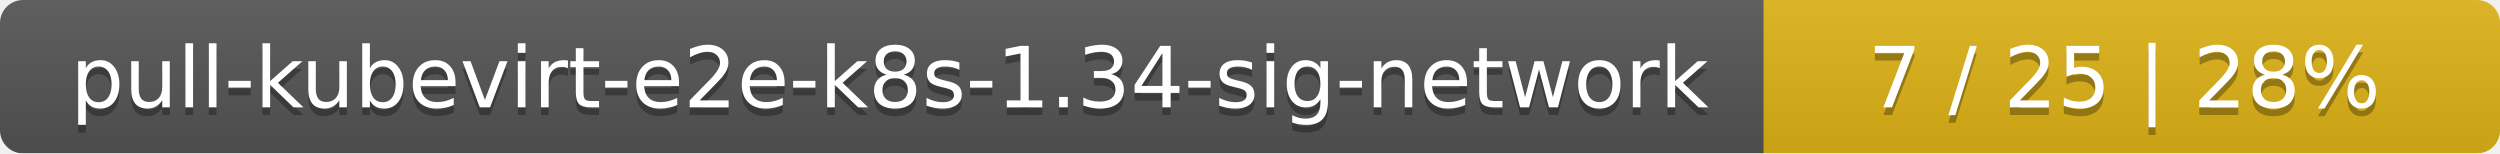
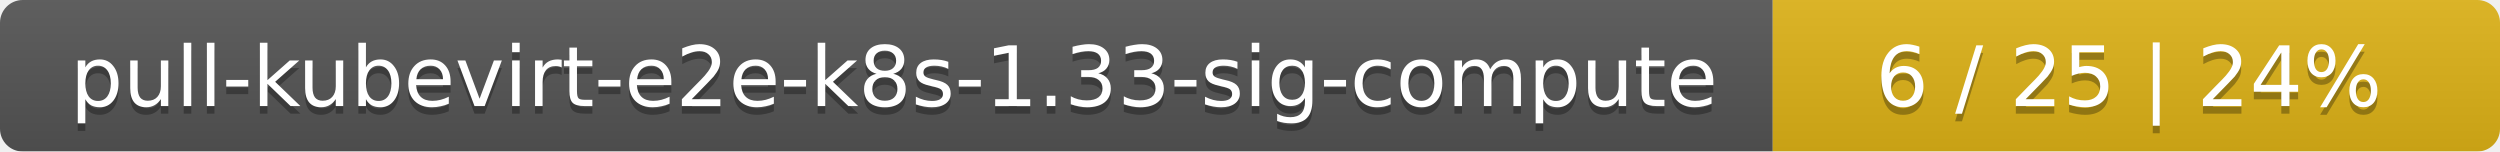
- <svg xmlns="http://www.w3.org/2000/svg" width="326" height="20">
+ <svg xmlns="http://www.w3.org/2000/svg" width="330" height="20">
  <linearGradient id="smooth" x2="0" y2="100%">
    <stop offset="0" stop-color="#bbb" stop-opacity=".1" />
    <stop offset="1" stop-opacity=".1" />
  </linearGradient>
  <mask id="round">
-     <rect width="326" height="20" rx="3" fill="#fff" />
+     <rect width="330" height="20" rx="3" fill="#fff" />
  </mask>
  <g mask="url(#round)">
-     <rect width="230" height="20" fill="#555" />
-     <rect x="230" width="96" height="20" fill="#dfb317" />
-     <rect width="326" height="20" fill="url(#smooth)" />
+     <rect width="234" height="20" fill="#555" />
+     <rect x="234" width="96" height="20" fill="#dfb317" />
+     <rect width="330" height="20" fill="url(#smooth)" />
  </g>
  <g fill="#fff" text-anchor="middle" font-family="DejaVu Sans,Verdana,Geneva,sans-serif" font-size="11">
-     <text x="116" y="15" fill="#010101" fill-opacity=".3">pull-kubevirt-e2e-k8s-1.34-sig-network</text>
-     <text x="116" y="14">pull-kubevirt-e2e-k8s-1.34-sig-network</text>
-     <text x="277" y="15" fill="#010101" fill-opacity=".3">7 / 25    |    28%</text>
-     <text x="277" y="14">7 / 25    |    28%</text>
+     <text x="118" y="15" fill="#010101" fill-opacity=".3">pull-kubevirt-e2e-k8s-1.33-sig-compute</text>
+     <text x="118" y="14">pull-kubevirt-e2e-k8s-1.33-sig-compute</text>
+     <text x="281" y="15" fill="#010101" fill-opacity=".3">6 / 25    |    24%</text>
+     <text x="281" y="14">6 / 25    |    24%</text>
  </g>
</svg>
